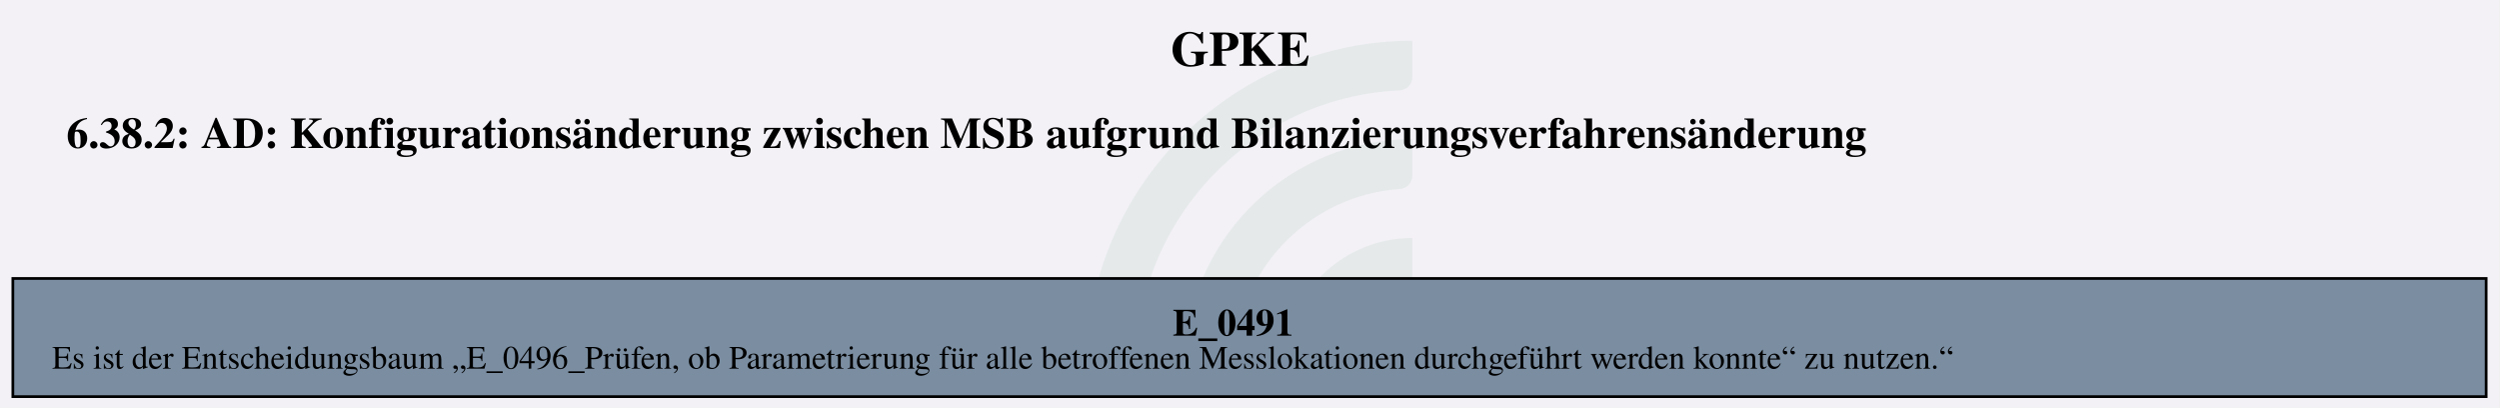
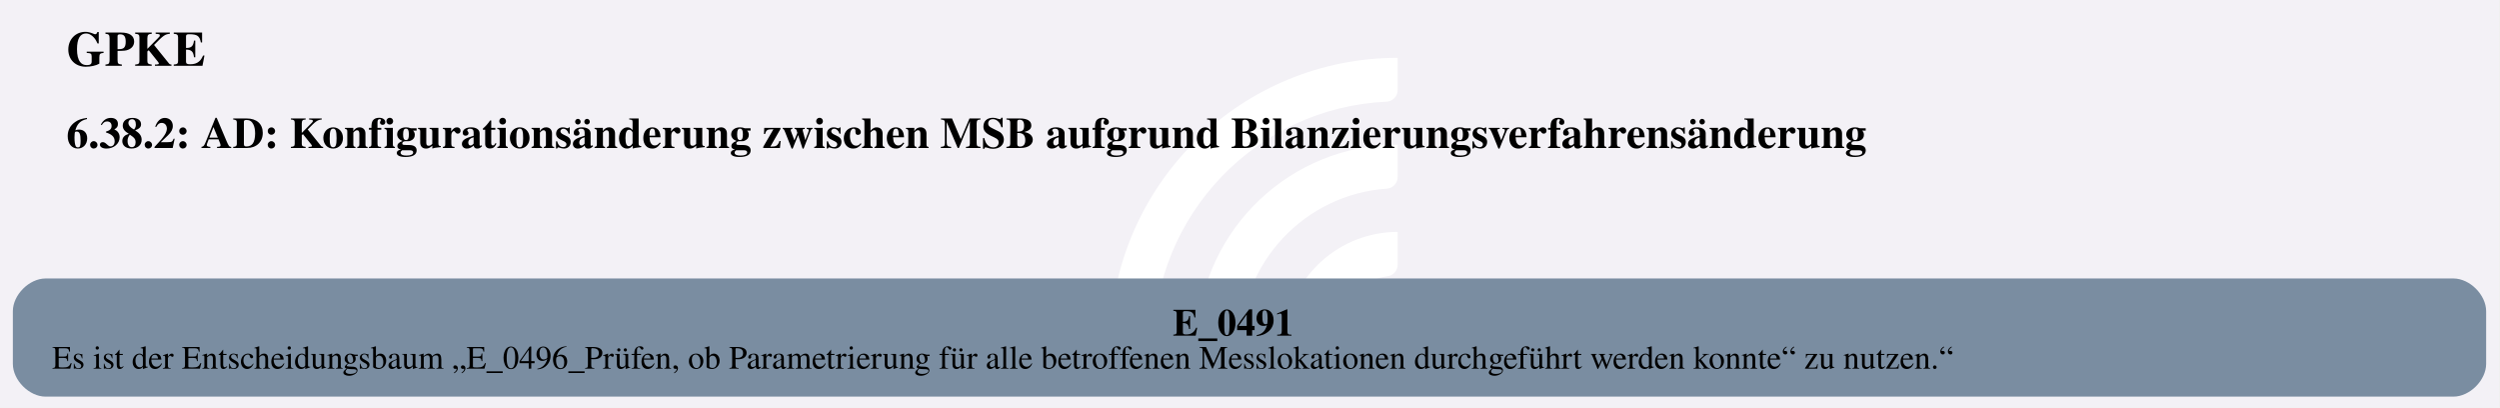
<svg xmlns="http://www.w3.org/2000/svg" version="1.1" width="1218.667px" viewBox="0 0 1218.667 198.667" height="198.667px">
  <g>
    <svg version="1.1" width="1218.667px" viewBox="0 0 1218.667 198.667" height="198.667px">
      <polygon fill="#f3f1f6" points="0,0 1218.667,0 1218.667,198.667 0,198.667" />
      <g>
-         <g transform="translate(529.9256, 19.86667) scale(1 1) translate(0, 0) scale(0.898493 0.898493) ">
-           <defs id="defs2">
-             <clipPath clipPathUnits="userSpaceOnUse" id="clipPath23">
-               <path d="M 0,568.156 H 579.236 V 0 H 0 Z" id="path21" />
-             </clipPath>
+         <g transform="translate(528.3169, 19.86667) scale(1 1) translate(0, 0) scale(0.2797334 0.2797334) ">
+           <defs>
+             <style>.cls-1{fill:#fff;}</style>
          </defs>
-           <g id="layer1" transform="translate(-16.54194,-55.30527)">
-             <g id="g19" clip-path="url(#clipPath23)" transform="matrix(0.3527778,0,0,-0.3527778,0.01017023,243.7368)" style="opacity:0.2">
-               <g id="g25" transform="translate(122.444,32.7195)">
-                 <path d="m 0,0 h -56.104 c -11,0 -19.898,9.123 -19.463,20.115 10.594,267.191 231.277,481.302 501.029,481.302 v -56.02 c 0,-10.98 -8.688,-19.892 -19.658,-20.393 C 180.29,414.697 0,228.005 0,0" style="fill:#6ead83;fill-opacity:0.5;fill-rule:nonzero;stroke:none" id="path27" />
-               </g>
-               <g id="g29" transform="translate(273.7828,32.7195)">
-                 <path d="m 0,0 h -55.926 c -11.228,0 -20.091,9.482 -19.435,20.69 10.744,183.439 163.389,329.388 349.485,329.388 v -56.263 c 0,-10.709 -8.273,-19.617 -18.957,-20.35 C 112.819,263.696 0,144.774 0,0" style="fill:#6ead83;fill-opacity:0.5;fill-rule:nonzero;stroke:none" id="path31" />
-               </g>
-               <g id="g33" transform="translate(425.7667,32.7195)">
-                 <path d="m 0,0 h -55.445 c -11.653,0 -20.604,10.17 -19.334,21.753 10.866,99.032 95.031,176.341 196.919,176.341 v -57.011 c 0,-10.046 -7.283,-18.755 -17.229,-20.165 C 45.688,112.522 0,61.497 0,0" style="fill:#6ead83;fill-opacity:0.5;fill-rule:nonzero;stroke:none" id="path35" />
-               </g>
-             </g>
-           </g>
+           <path class="cls-1" d="M122.44,531.2h-56.1c-11,0-19.9-9.12-19.46-20.11C57.47,243.89,278.15,29.78,547.91,29.78v56.02c0,10.98-8.69,19.89-19.66,20.39-225.51,10.31-405.8,197-405.8,425Z" />
+           <path class="cls-1" d="M273.78,531.2h-55.93c-11.23,0-20.09-9.48-19.43-20.69,10.74-183.44,163.39-329.39,349.48-329.39v56.26c0,10.71-8.27,19.62-18.96,20.35-142.35,9.77-255.17,128.69-255.17,273.46Z" />
+           <path class="cls-1" d="M425.77,531.2h-55.45c-11.65,0-20.6-10.17-19.33-21.75,10.87-99.03,95.03-176.34,196.92-176.34v57.01c0,10.05-7.28,18.75-17.23,20.16-59.22,8.4-104.91,59.42-104.91,120.92Z" />
        </g>
        <svg width="914pt" height="149pt" viewBox="0.00 0.00 914.30 149.28">
          <g id="graph0" class="graph" transform="scale(1 1) rotate(0) translate(4 145.28)">
-             <text text-anchor="start" x="424.28" y="-121.18" font-family="Times,serif" font-weight="bold" font-size="18.00">GPKE</text>
+             <text text-anchor="start" x="19.65" y="-121.18" font-family="Times,serif" font-weight="bold" font-size="18.00">GPKE</text>
            <text text-anchor="start" x="19.65" y="-91.08" font-family="Times,serif" font-weight="bold" font-size="16.00">6.38.2: AD: Konfigurationsänderung zwischen MSB aufgrund Bilanzierungsverfahrensänderung</text>
            <g id="node1" class="node">
-               <polygon fill="#7a8da1" stroke="black" points="906.3,-43.28 0,-43.28 0,0 906.3,0 906.3,-43.28" />
+               <path fill="#7a8da1" stroke="black" stroke-width="0" d="M894.3,-43.28C894.3,-43.28 12,-43.28 12,-43.28 6,-43.28 0,-37.28 0,-31.28 0,-31.28 0,-12 0,-12 0,-6 6,0 12,0 12,0 894.3,0 894.3,0 900.3,0 906.3,-6 906.3,-12 906.3,-12 906.3,-31.28 906.3,-31.28 906.3,-37.28 900.3,-43.28 894.3,-43.28" />
              <text text-anchor="start" x="425.02" y="-22.34" font-family="Times,serif" font-weight="bold" font-size="14.00">E_0491</text>
              <text text-anchor="start" x="14.4" y="-10.24" font-family="Times,serif" font-size="12.00">Es ist der Entscheidungsbaum „E_0496_Prüfen, ob Parametrierung für alle betroffenen Messlokationen durchgeführt werden konnte“ zu nutzen.“</text>
            </g>
          </g>
        </svg>
      </g>
    </svg>
  </g>
</svg>
